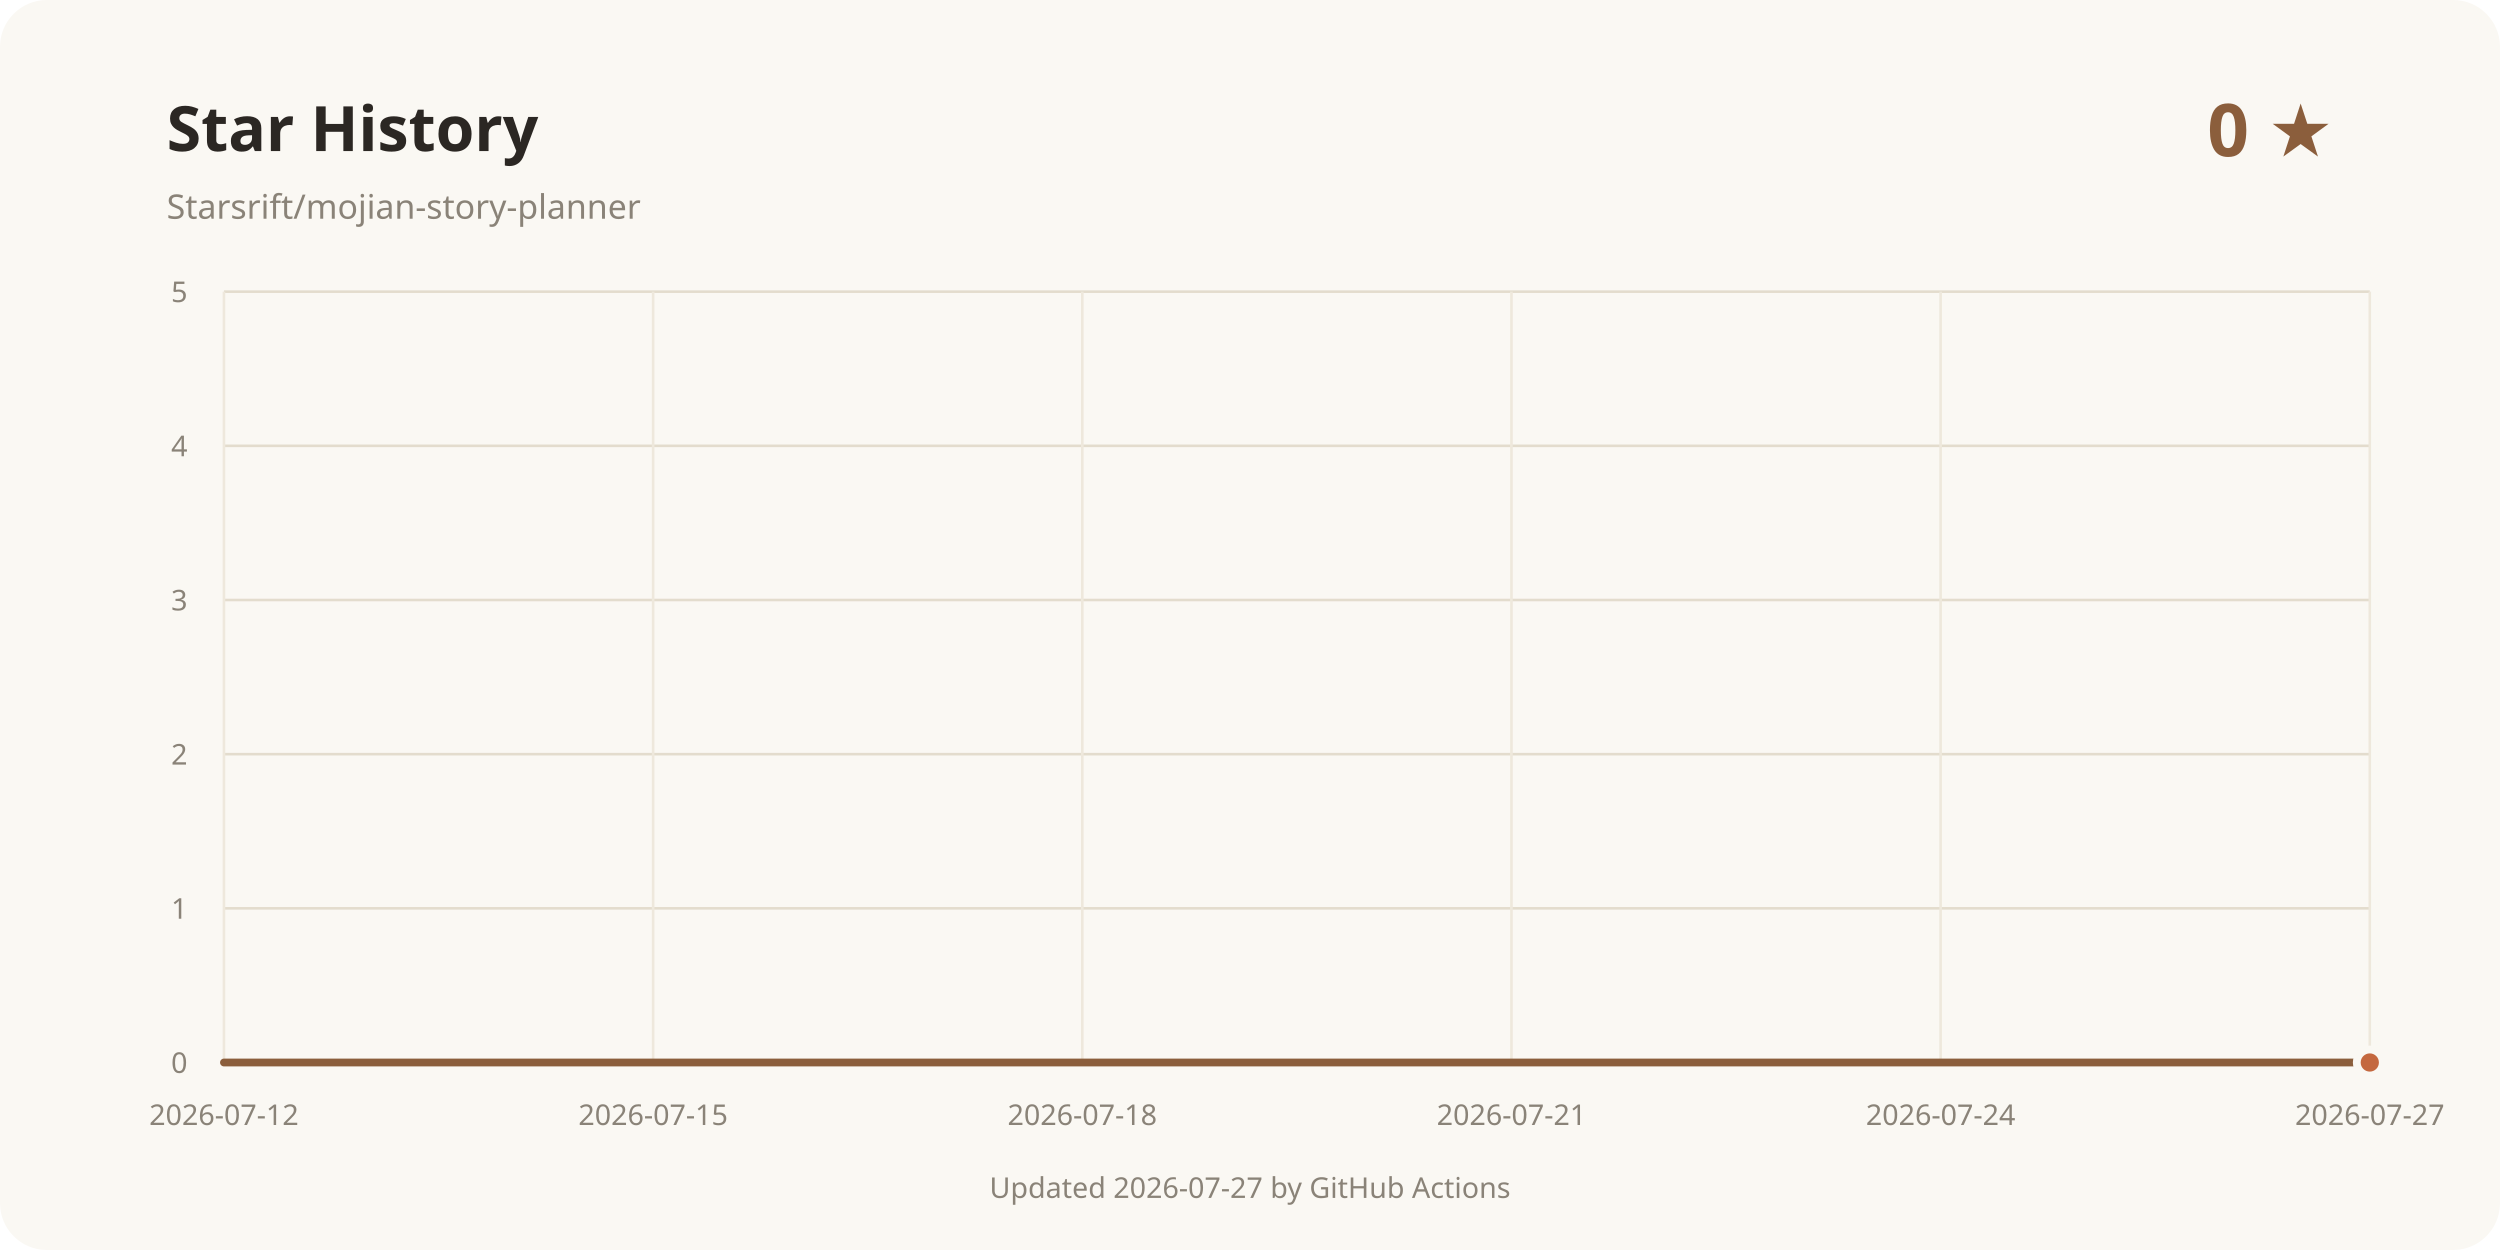
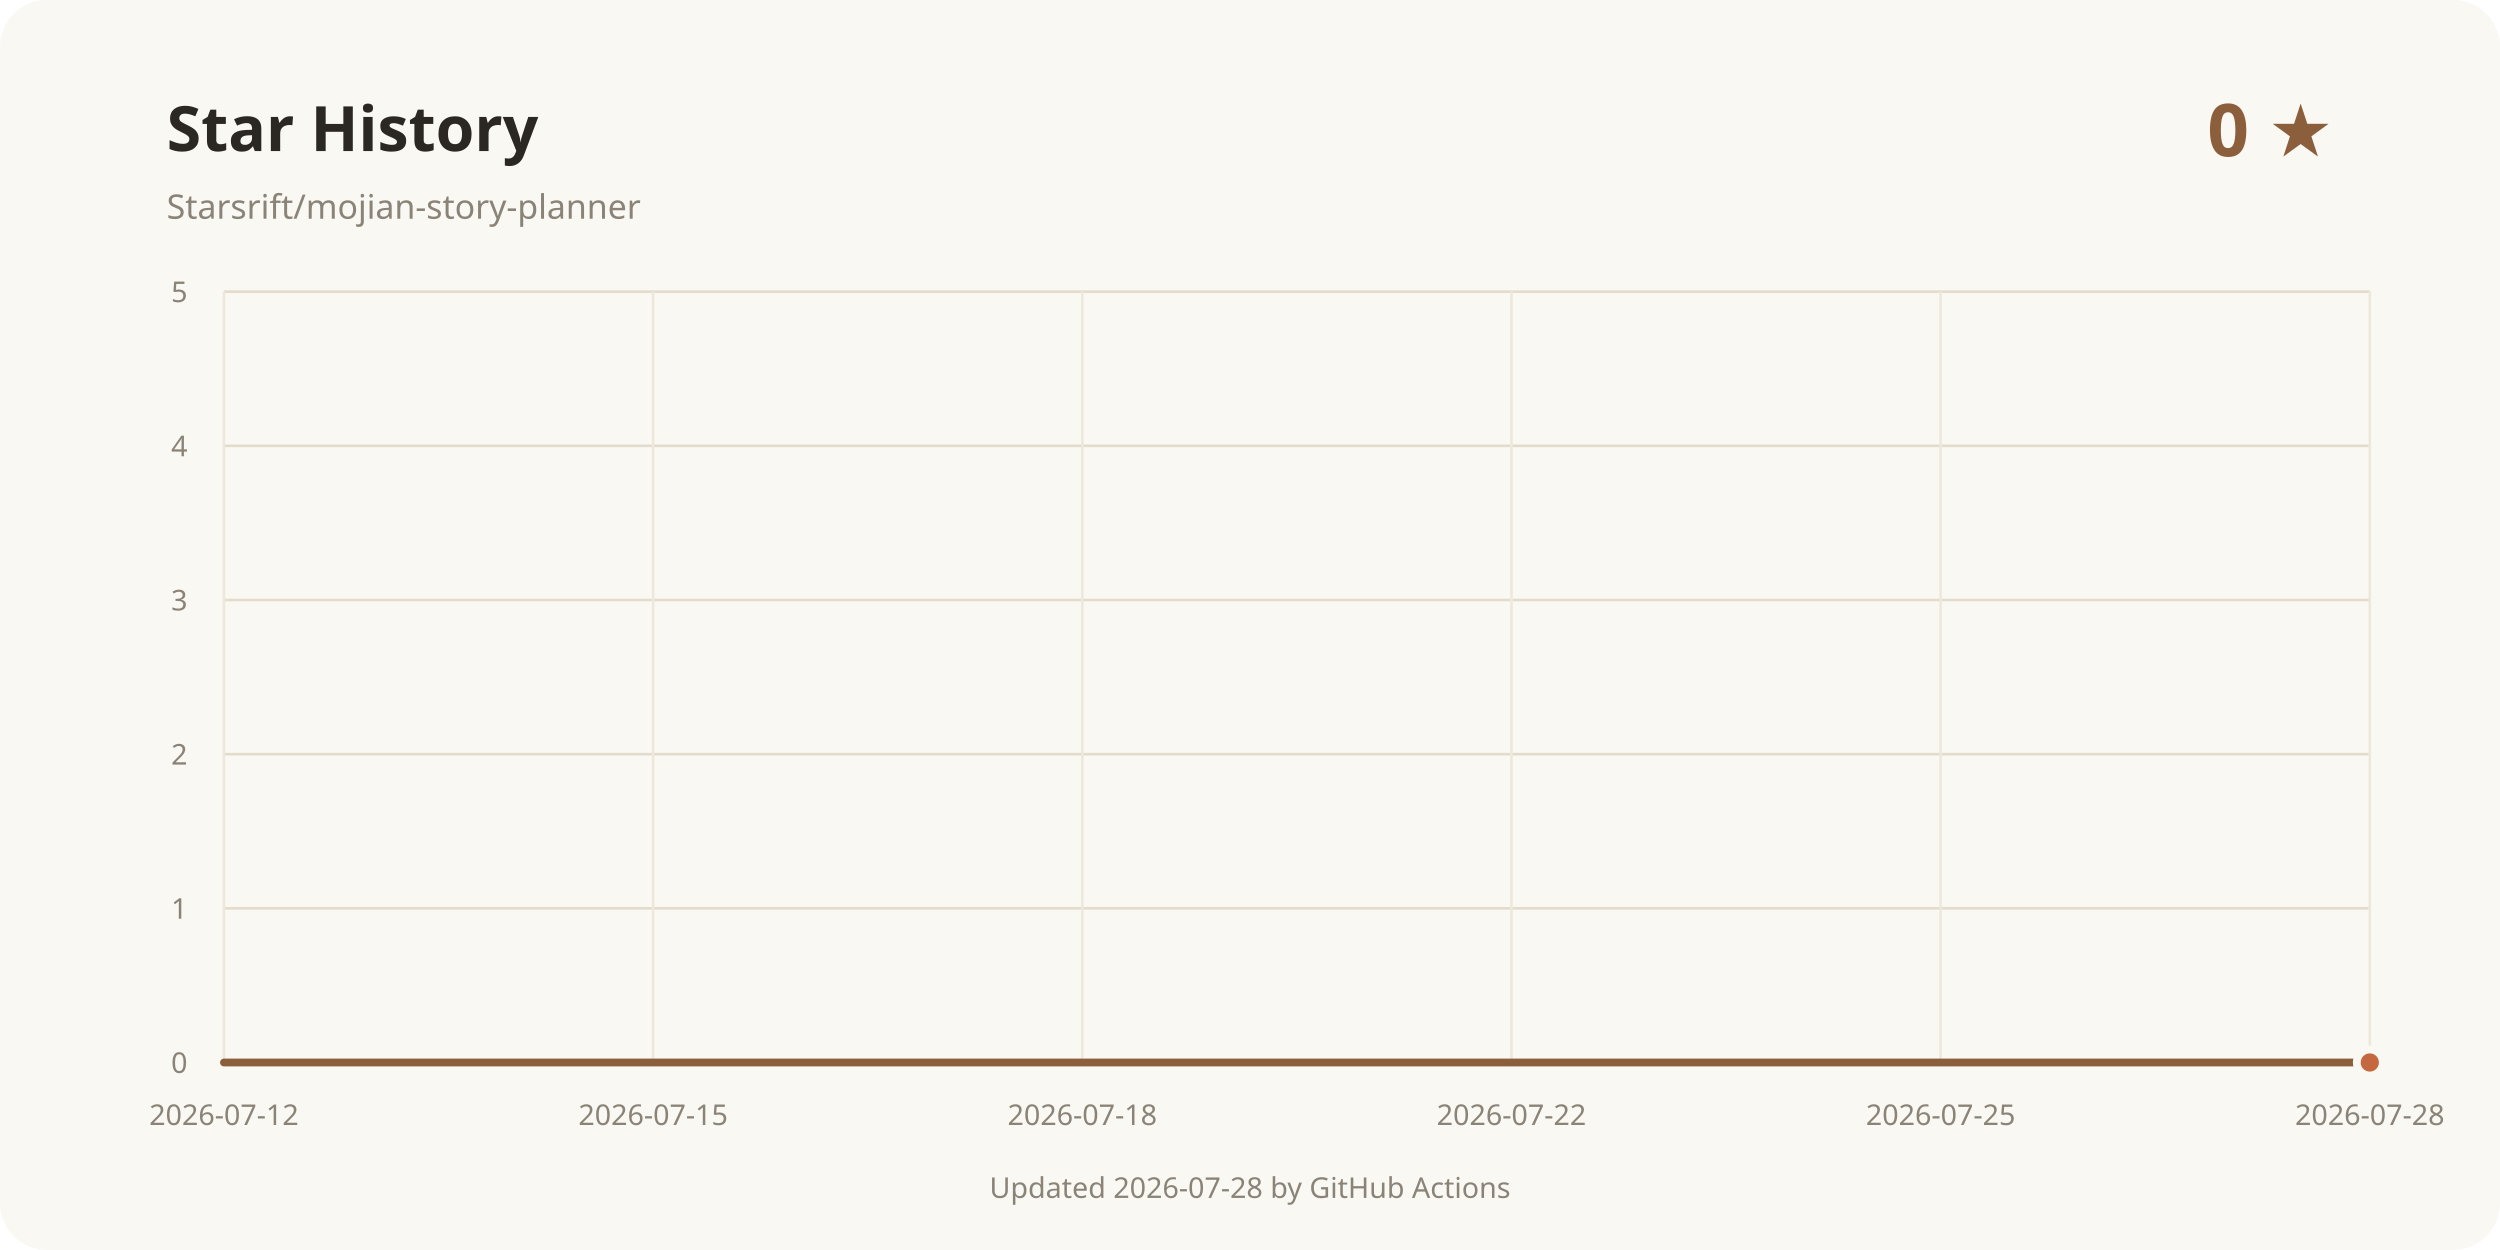
<svg xmlns="http://www.w3.org/2000/svg" width="960" height="480" viewBox="0 0 960 480" role="img" aria-labelledby="title desc">
  <rect width="960" height="480" rx="18" fill="#faf8f3" />
  <text x="64" y="58" fill="#2b2723" font-family="system-ui, sans-serif" font-size="24" font-weight="700">Star History</text>
  <text x="64" y="84" fill="#8a8378" font-family="system-ui, sans-serif" font-size="13">Starsrift/mojian-story-planner</text>
  <text x="896" y="60" text-anchor="end" fill="#8b5e3c" font-family="system-ui, sans-serif" font-size="28" font-weight="700">0 ★</text>
  <line x1="86" y1="408" x2="910" y2="408" stroke="#e3dccd" />
  <text x="72" y="412" text-anchor="end" fill="#8a8378" font-family="system-ui, sans-serif" font-size="11">0</text>
  <line x1="86" y1="348.8" x2="910" y2="348.8" stroke="#e3dccd" />
  <text x="72" y="352.8" text-anchor="end" fill="#8a8378" font-family="system-ui, sans-serif" font-size="11">1</text>
  <line x1="86" y1="289.6" x2="910" y2="289.6" stroke="#e3dccd" />
  <text x="72" y="293.6" text-anchor="end" fill="#8a8378" font-family="system-ui, sans-serif" font-size="11">2</text>
  <line x1="86" y1="230.4" x2="910" y2="230.4" stroke="#e3dccd" />
  <text x="72" y="234.4" text-anchor="end" fill="#8a8378" font-family="system-ui, sans-serif" font-size="11">3</text>
  <line x1="86" y1="171.2" x2="910" y2="171.2" stroke="#e3dccd" />
  <text x="72" y="175.2" text-anchor="end" fill="#8a8378" font-family="system-ui, sans-serif" font-size="11">4</text>
  <line x1="86" y1="112" x2="910" y2="112" stroke="#e3dccd" />
  <text x="72" y="116" text-anchor="end" fill="#8a8378" font-family="system-ui, sans-serif" font-size="11">5</text>
  <line x1="86" y1="112" x2="86" y2="408" stroke="#eee8dc" />
  <text x="86" y="432" text-anchor="middle" fill="#8a8378" font-family="system-ui, sans-serif" font-size="11">2026-07-12</text>
  <line x1="250.8" y1="112" x2="250.8" y2="408" stroke="#eee8dc" />
  <text x="250.8" y="432" text-anchor="middle" fill="#8a8378" font-family="system-ui, sans-serif" font-size="11">2026-07-15</text>
  <line x1="415.6" y1="112" x2="415.6" y2="408" stroke="#eee8dc" />
  <text x="415.6" y="432" text-anchor="middle" fill="#8a8378" font-family="system-ui, sans-serif" font-size="11">2026-07-18</text>
  <line x1="580.4" y1="112" x2="580.4" y2="408" stroke="#eee8dc" />
-   <text x="580.4" y="432" text-anchor="middle" fill="#8a8378" font-family="system-ui, sans-serif" font-size="11">2026-07-21</text>
+   <text x="580.4" y="432" text-anchor="middle" fill="#8a8378" font-family="system-ui, sans-serif" font-size="11">2026-07-22</text>
  <line x1="745.2" y1="112" x2="745.2" y2="408" stroke="#eee8dc" />
-   <text x="745.2" y="432" text-anchor="middle" fill="#8a8378" font-family="system-ui, sans-serif" font-size="11">2026-07-24</text>
+   <text x="745.2" y="432" text-anchor="middle" fill="#8a8378" font-family="system-ui, sans-serif" font-size="11">2026-07-25</text>
  <line x1="910" y1="112" x2="910" y2="408" stroke="#eee8dc" />
-   <text x="910" y="432" text-anchor="middle" fill="#8a8378" font-family="system-ui, sans-serif" font-size="11">2026-07-27</text>
+   <text x="910" y="432" text-anchor="middle" fill="#8a8378" font-family="system-ui, sans-serif" font-size="11">2026-07-28</text>
  <path d="M86.00 408.00 L910.00 408.00" fill="none" stroke="#8b5e3c" stroke-width="3" stroke-linecap="round" stroke-linejoin="round" />
  <circle cx="910" cy="408" r="5" fill="#c4683f" stroke="#faf8f3" stroke-width="3" />
-   <text x="480" y="460" text-anchor="middle" fill="#8a8378" font-family="system-ui, sans-serif" font-size="11">Updated 2026-07-27 by GitHub Actions</text>
+   <text x="480" y="460" text-anchor="middle" fill="#8a8378" font-family="system-ui, sans-serif" font-size="11">Updated 2026-07-28 by GitHub Actions</text>
</svg>
